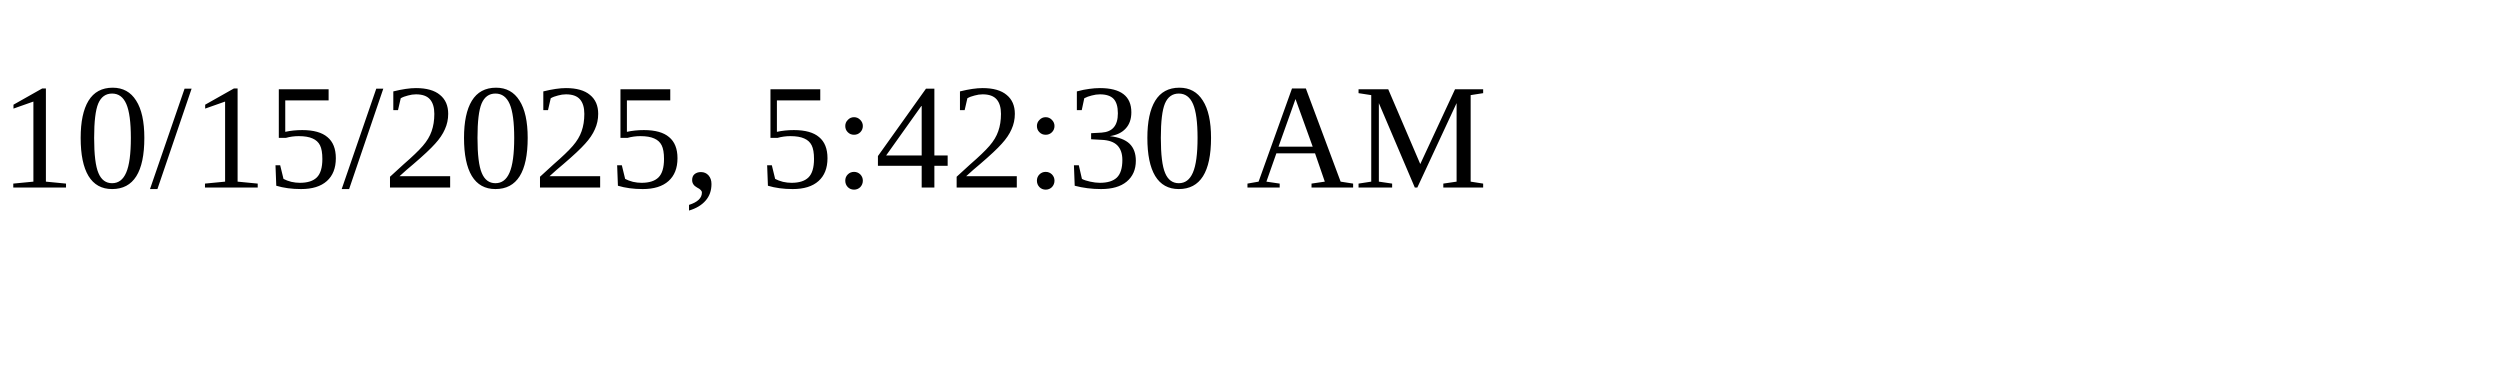
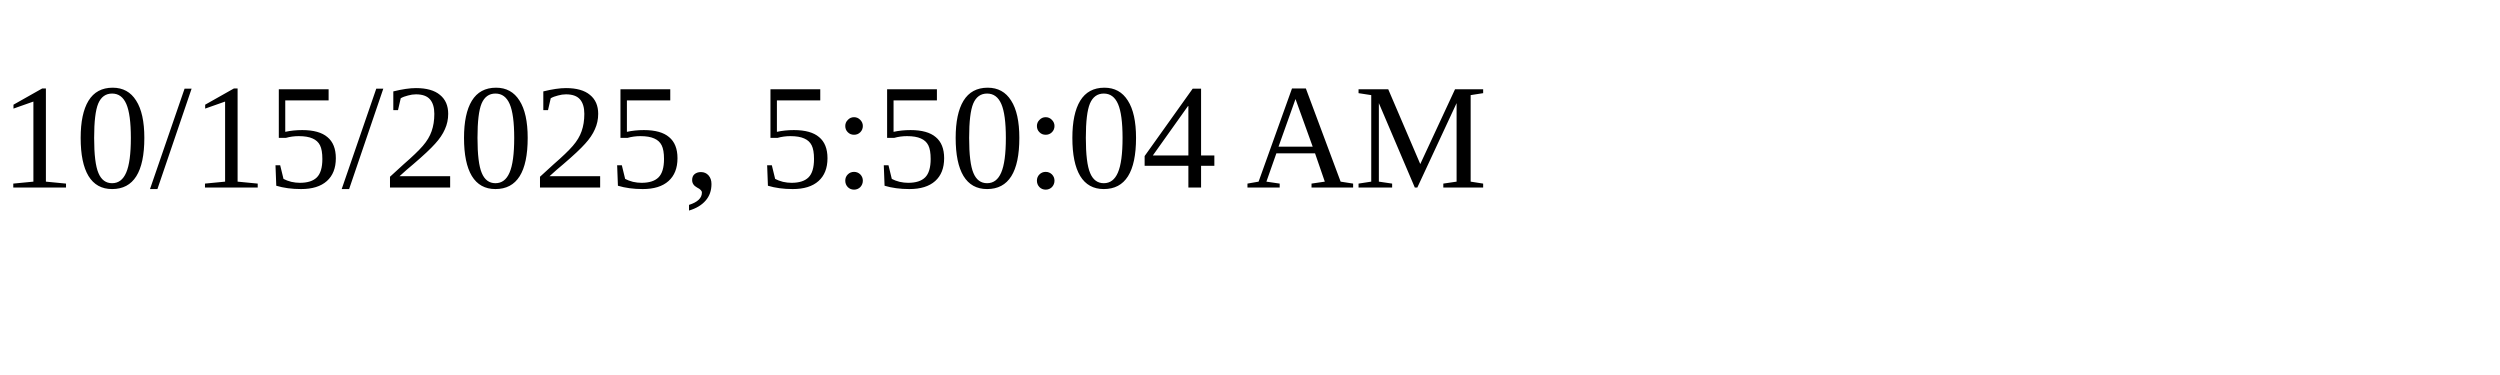
<svg xmlns="http://www.w3.org/2000/svg" height="30" width="200">
-   <text x="0" y="15">10/15/2025, 5:42:30 AM</text>
+   <text x="0" y="15">10/15/2025, 5:50:04 AM</text>
</svg>
